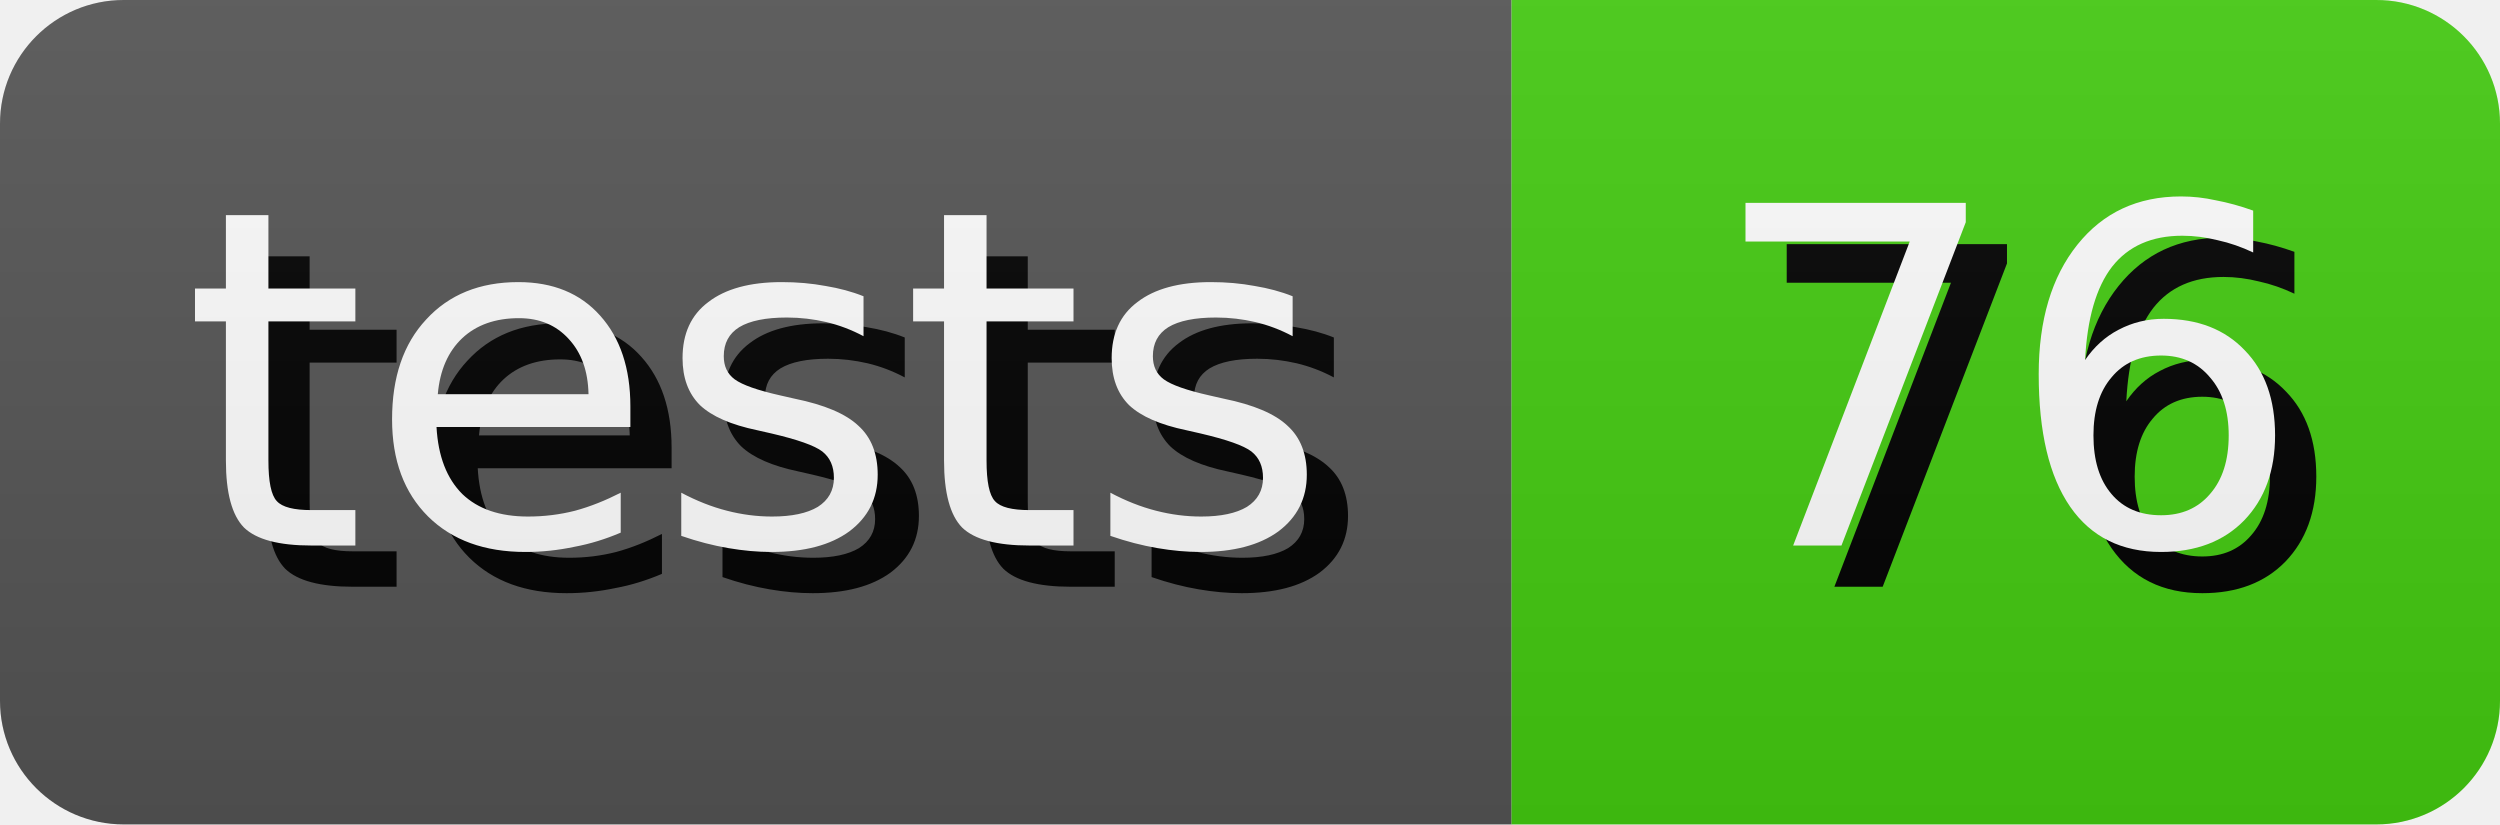
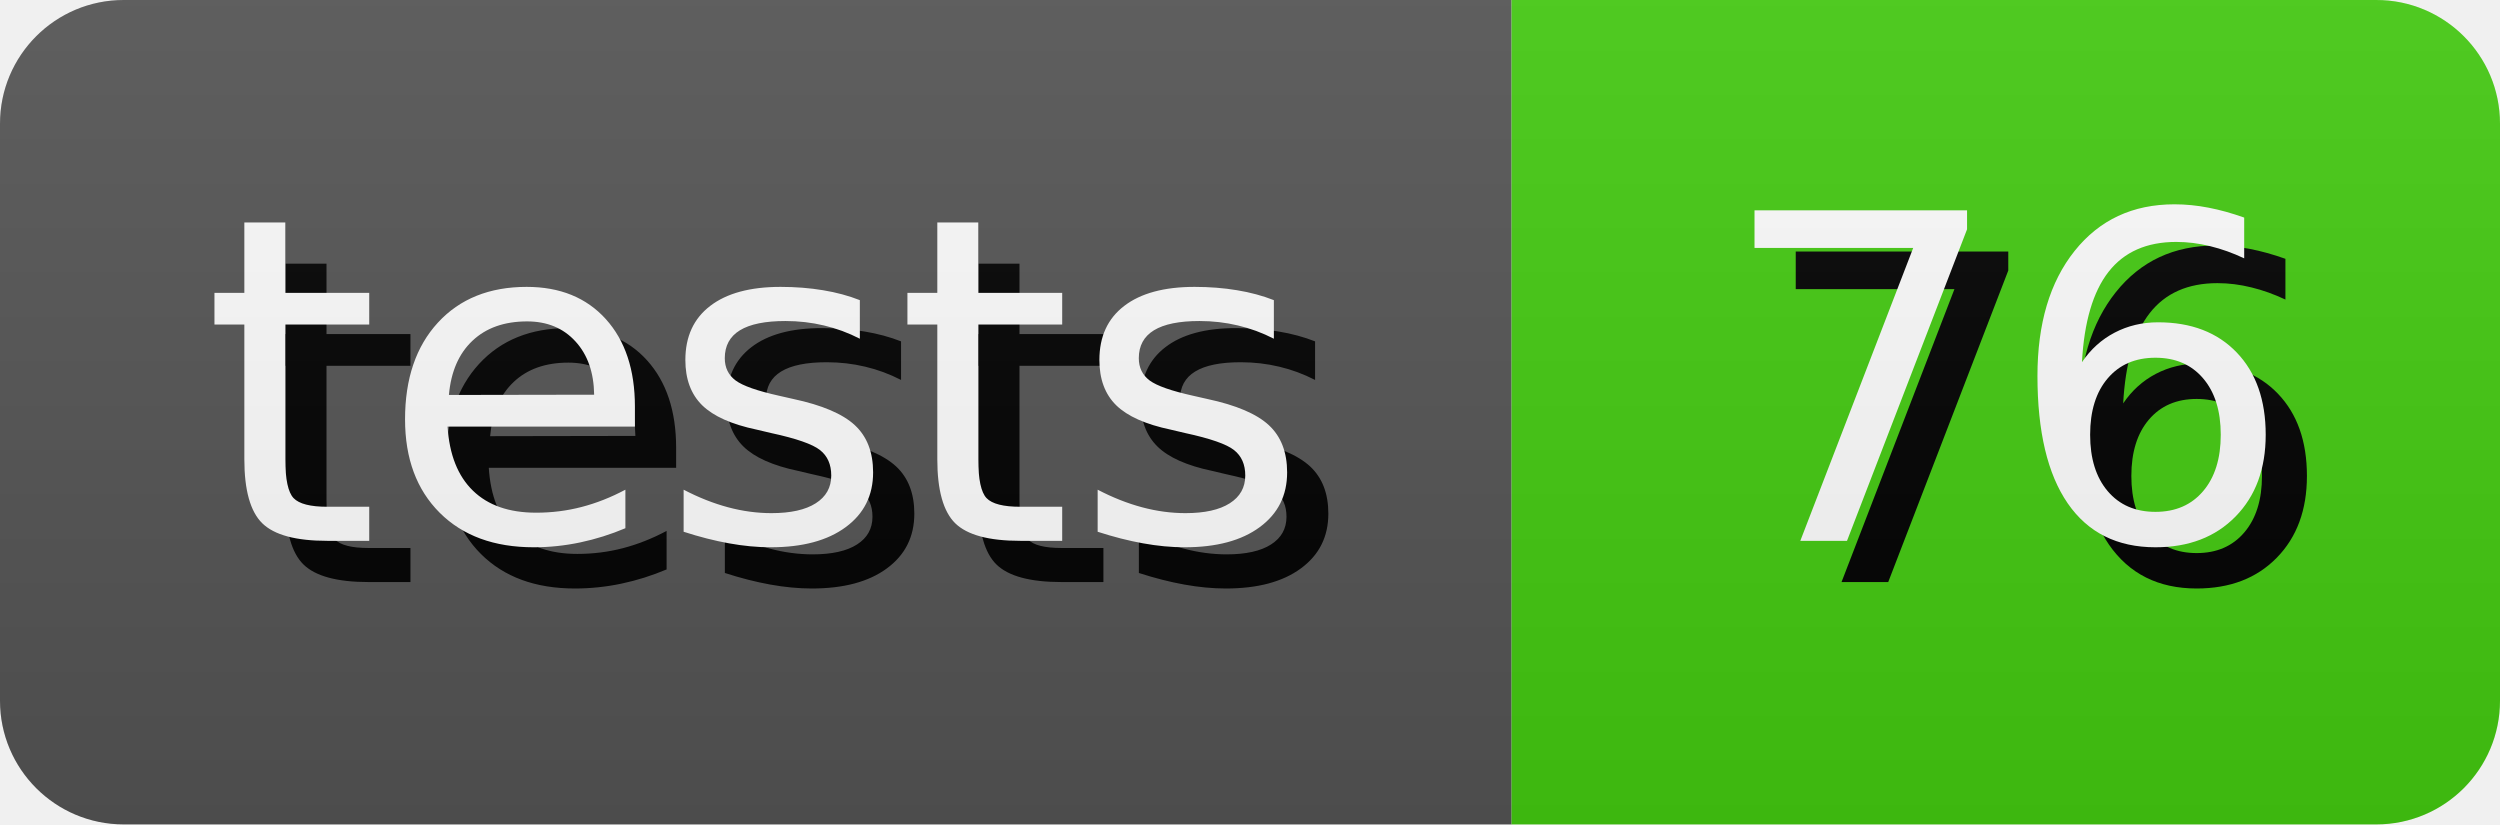
<svg xmlns="http://www.w3.org/2000/svg" width="60.65" height="20" role="img" aria-label="tests: 76">
  <style>
        rect {
            height: 20px;
        }

        text {
            text-rendering: geometricPrecision;
            dominant-baseline: middle;
            text-anchor: middle;
            font-family: Verdana,Geneva,DejaVu Sans,sans-serif;
-             font-size: 11.4px;
+             font-size: 110px;
            fill: #fff;
        }

        .shadow {
-             transform: translate(1px, 1px);
+             transform: translate(10px, 10px);
            fill: #010101;
        }
    </style>
  <linearGradient id="s" x2="0" y2="100%">
    <stop offset="0" stop-color="#bbb" stop-opacity=".1" />
    <stop offset="1" stop-opacity=".1" />
  </linearGradient>
  <clipPath id="r">
    <rect width="100%" rx="3" fill="#fff" />
  </clipPath>
  <g clip-path="url(#r)">
    <g>
      <rect width="36.67" fill="#555" />
-       <text x="18.335" y="10.0" class="shadow">tests</text>
-       <text x="18.335" y="10.0">tests</text>
+       <g transform="scale(.1)">
+         <text x="183.35" y="100" textLength="266.7" class="shadow">tests</text>
+         <text x="183.35" y="100" textLength="266.7">tests</text>
+       </g>
    </g>
    <g transform="translate(36.67 0)">
      <rect width="23.98" fill="#4c1" />
-       <text x="11.99" y="10.0" class="shadow">76</text>
-       <text x="11.99" y="10.0">76</text>
+       <g transform="scale(.1)">
+         <text x="119.9" y="100" textLength="139.8" class="shadow">76</text>
+         <text x="119.9" y="100" textLength="139.8">76</text>
+       </g>
    </g>
    <rect width="100%" height="100%" fill="url(#s)" />
  </g>
</svg>
